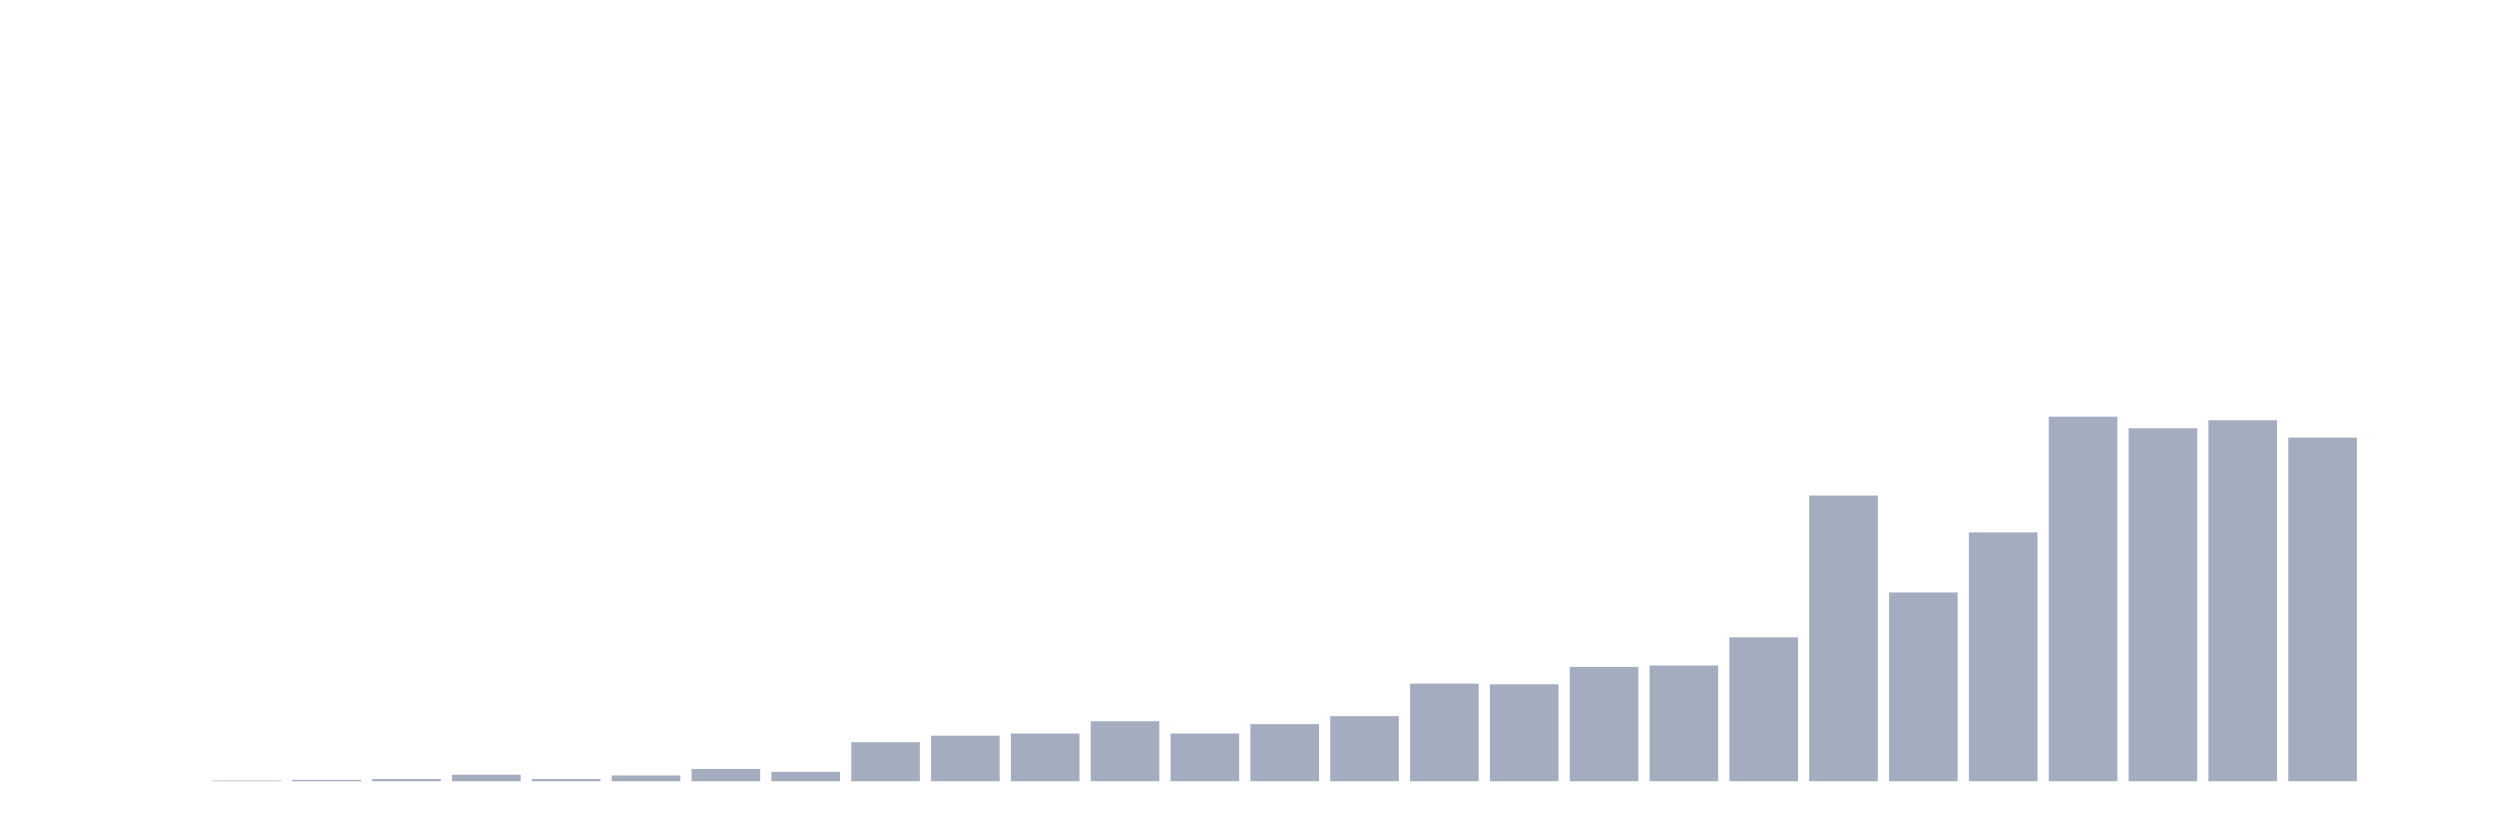
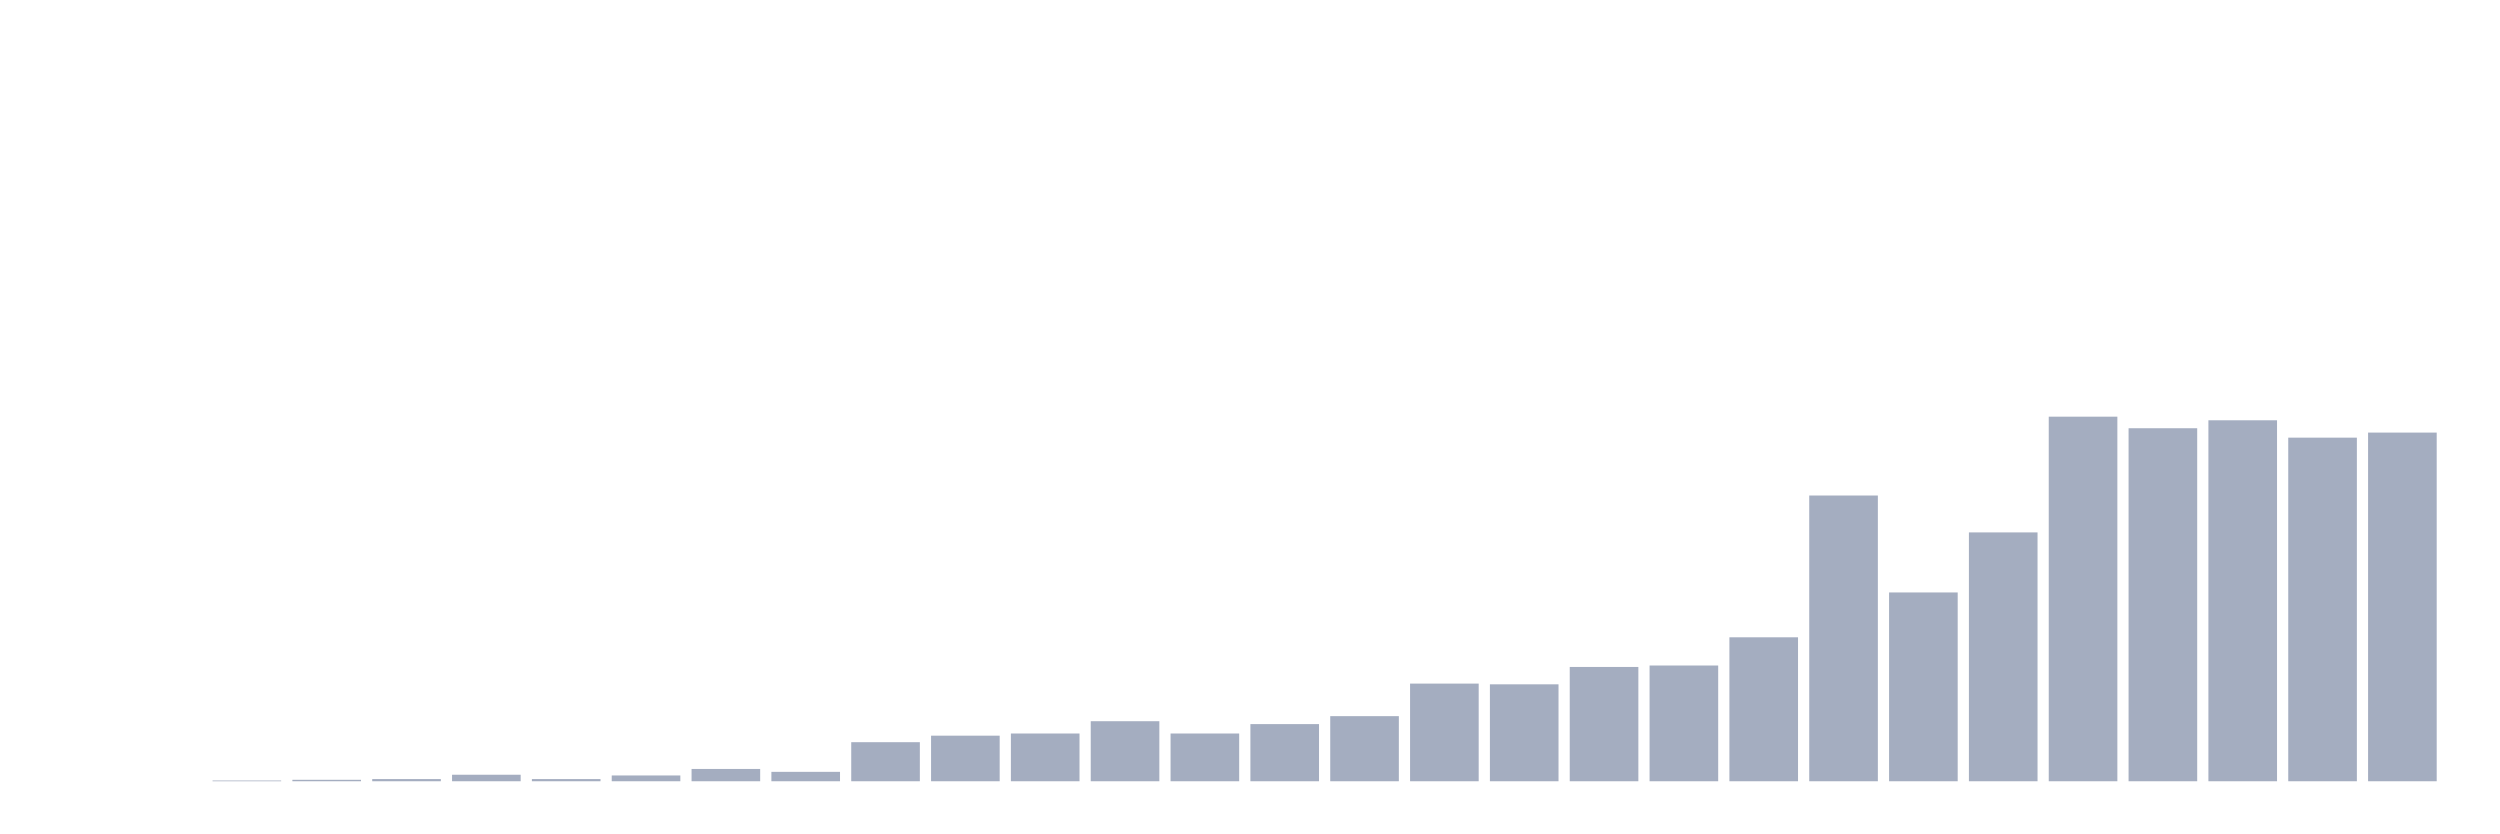
<svg xmlns="http://www.w3.org/2000/svg" viewBox="0 0 480 160">
  <g transform="translate(10,10)">
    <rect class="bar" x="0.153" width="13.175" y="140" height="0" fill="rgb(164,173,192)" />
    <rect class="bar" x="15.482" width="13.175" y="140" height="0" fill="rgb(164,173,192)" />
    <rect class="bar" x="30.81" width="13.175" y="139.861" height="0.139" fill="rgb(164,173,192)" />
    <rect class="bar" x="46.138" width="13.175" y="139.722" height="0.278" fill="rgb(164,173,192)" />
    <rect class="bar" x="61.466" width="13.175" y="139.583" height="0.417" fill="rgb(164,173,192)" />
    <rect class="bar" x="76.794" width="13.175" y="138.75" height="1.25" fill="rgb(164,173,192)" />
    <rect class="bar" x="92.123" width="13.175" y="139.583" height="0.417" fill="rgb(164,173,192)" />
    <rect class="bar" x="107.451" width="13.175" y="138.889" height="1.111" fill="rgb(164,173,192)" />
    <rect class="bar" x="122.779" width="13.175" y="137.639" height="2.361" fill="rgb(164,173,192)" />
    <rect class="bar" x="138.107" width="13.175" y="138.194" height="1.806" fill="rgb(164,173,192)" />
    <rect class="bar" x="153.436" width="13.175" y="132.5" height="7.5" fill="rgb(164,173,192)" />
    <rect class="bar" x="168.764" width="13.175" y="131.25" height="8.75" fill="rgb(164,173,192)" />
    <rect class="bar" x="184.092" width="13.175" y="130.833" height="9.167" fill="rgb(164,173,192)" />
    <rect class="bar" x="199.42" width="13.175" y="128.472" height="11.528" fill="rgb(164,173,192)" />
    <rect class="bar" x="214.748" width="13.175" y="130.833" height="9.167" fill="rgb(164,173,192)" />
    <rect class="bar" x="230.077" width="13.175" y="129.028" height="10.972" fill="rgb(164,173,192)" />
    <rect class="bar" x="245.405" width="13.175" y="127.5" height="12.5" fill="rgb(164,173,192)" />
    <rect class="bar" x="260.733" width="13.175" y="121.25" height="18.75" fill="rgb(164,173,192)" />
    <rect class="bar" x="276.061" width="13.175" y="121.389" height="18.611" fill="rgb(164,173,192)" />
    <rect class="bar" x="291.39" width="13.175" y="118.056" height="21.944" fill="rgb(164,173,192)" />
    <rect class="bar" x="306.718" width="13.175" y="117.778" height="22.222" fill="rgb(164,173,192)" />
    <rect class="bar" x="322.046" width="13.175" y="112.361" height="27.639" fill="rgb(164,173,192)" />
    <rect class="bar" x="337.374" width="13.175" y="85.139" height="54.861" fill="rgb(164,173,192)" />
    <rect class="bar" x="352.702" width="13.175" y="103.75" height="36.25" fill="rgb(164,173,192)" />
    <rect class="bar" x="368.031" width="13.175" y="92.222" height="47.778" fill="rgb(164,173,192)" />
    <rect class="bar" x="383.359" width="13.175" y="70" height="70" fill="rgb(164,173,192)" />
    <rect class="bar" x="398.687" width="13.175" y="72.222" height="67.778" fill="rgb(164,173,192)" />
    <rect class="bar" x="414.015" width="13.175" y="70.694" height="69.306" fill="rgb(164,173,192)" />
    <rect class="bar" x="429.344" width="13.175" y="74.028" height="65.972" fill="rgb(164,173,192)" />
-     <rect class="bar" x="444.672" width="13.175" y="140" height="0" fill="rgb(164,173,192)" />
+     <rect class="bar" x="444.672" width="13.175" y="73.056" height="66.944" fill="rgb(164,173,192)" />
  </g>
</svg>
